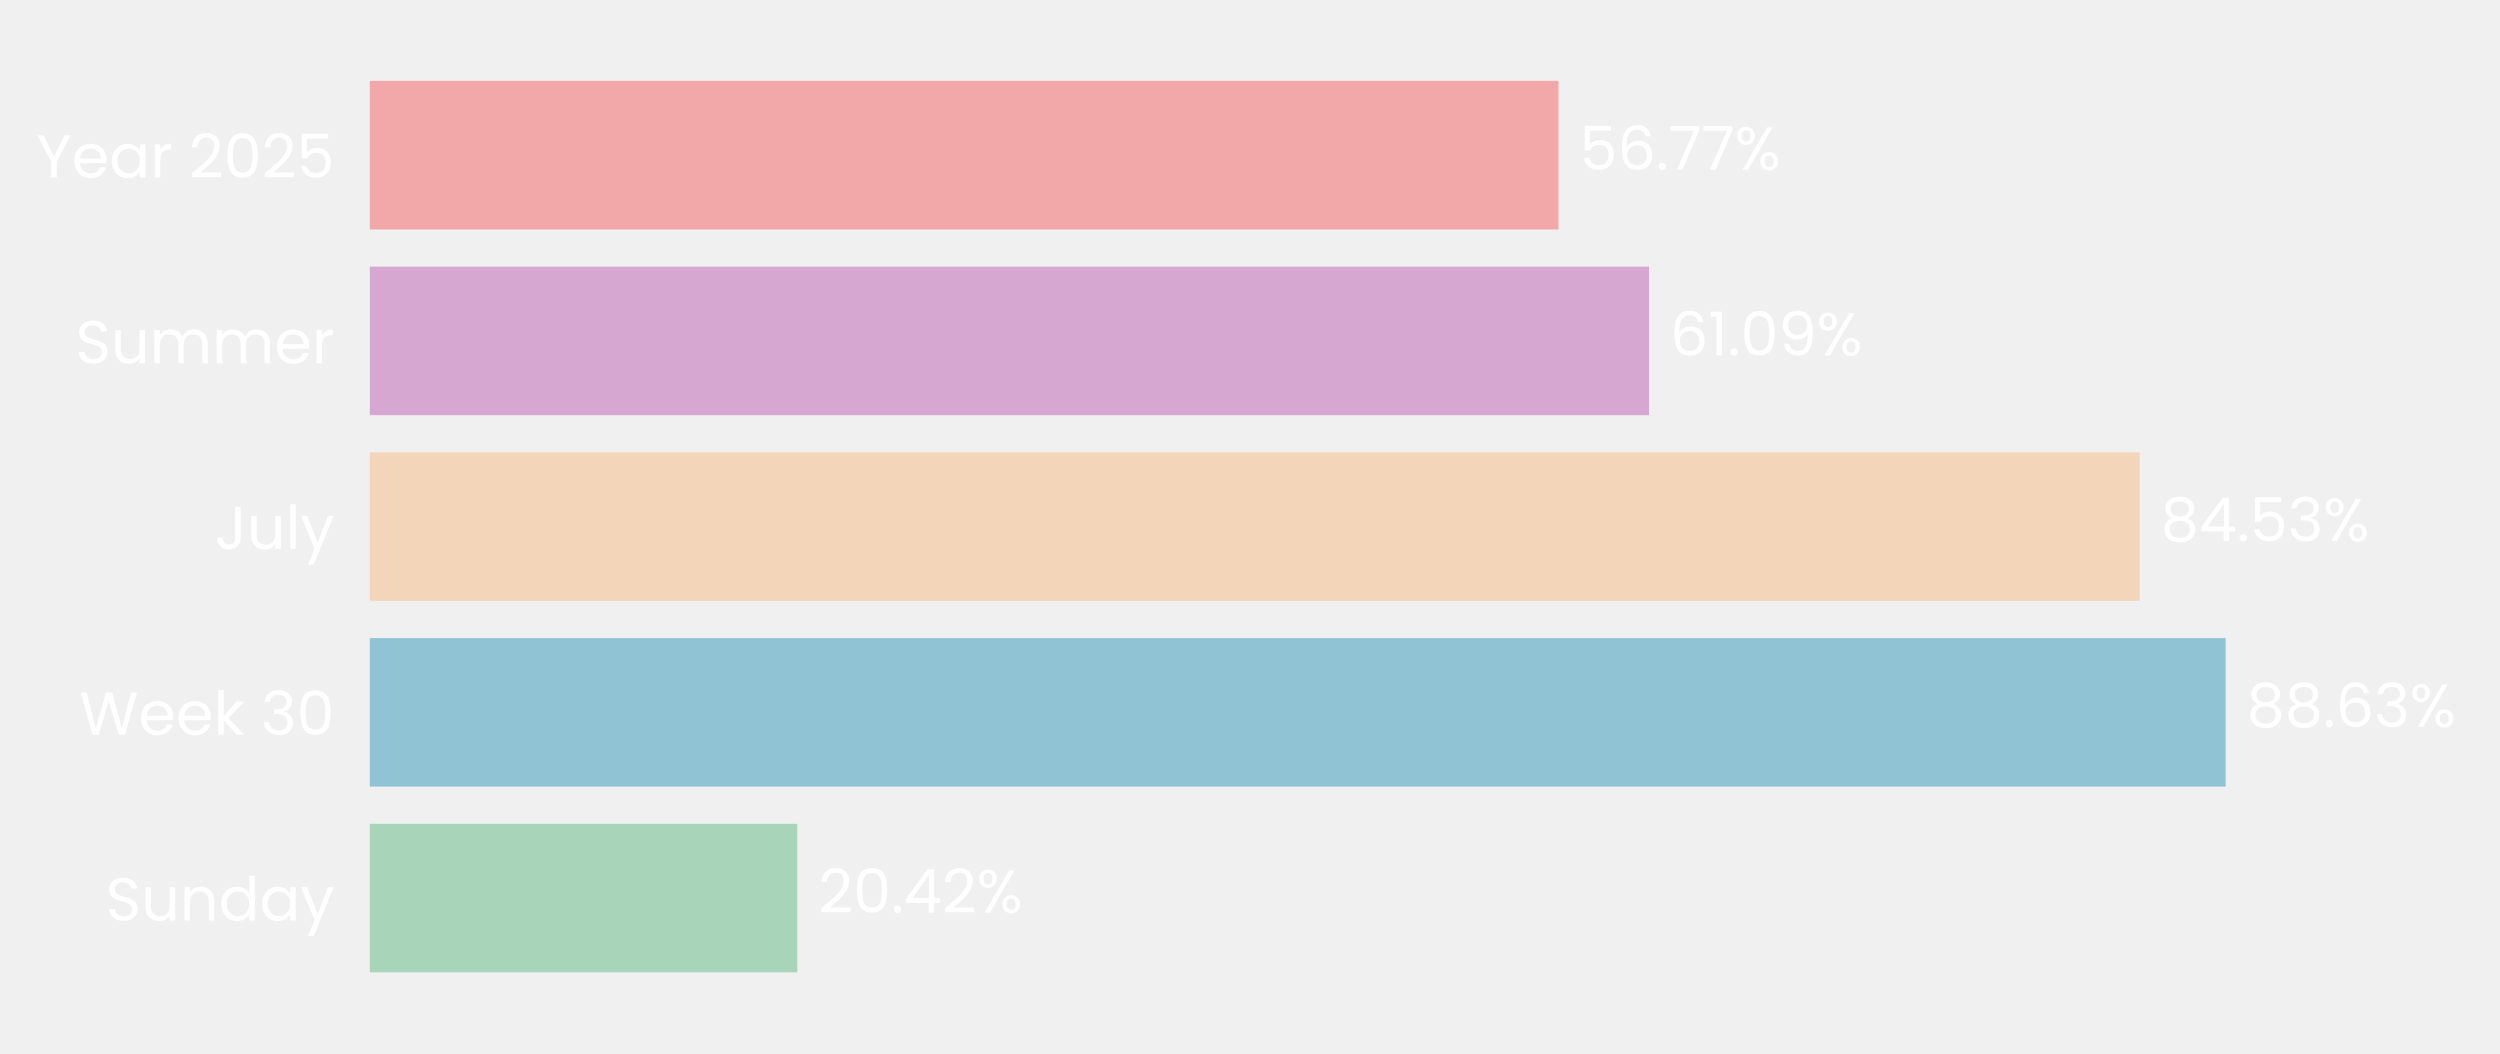
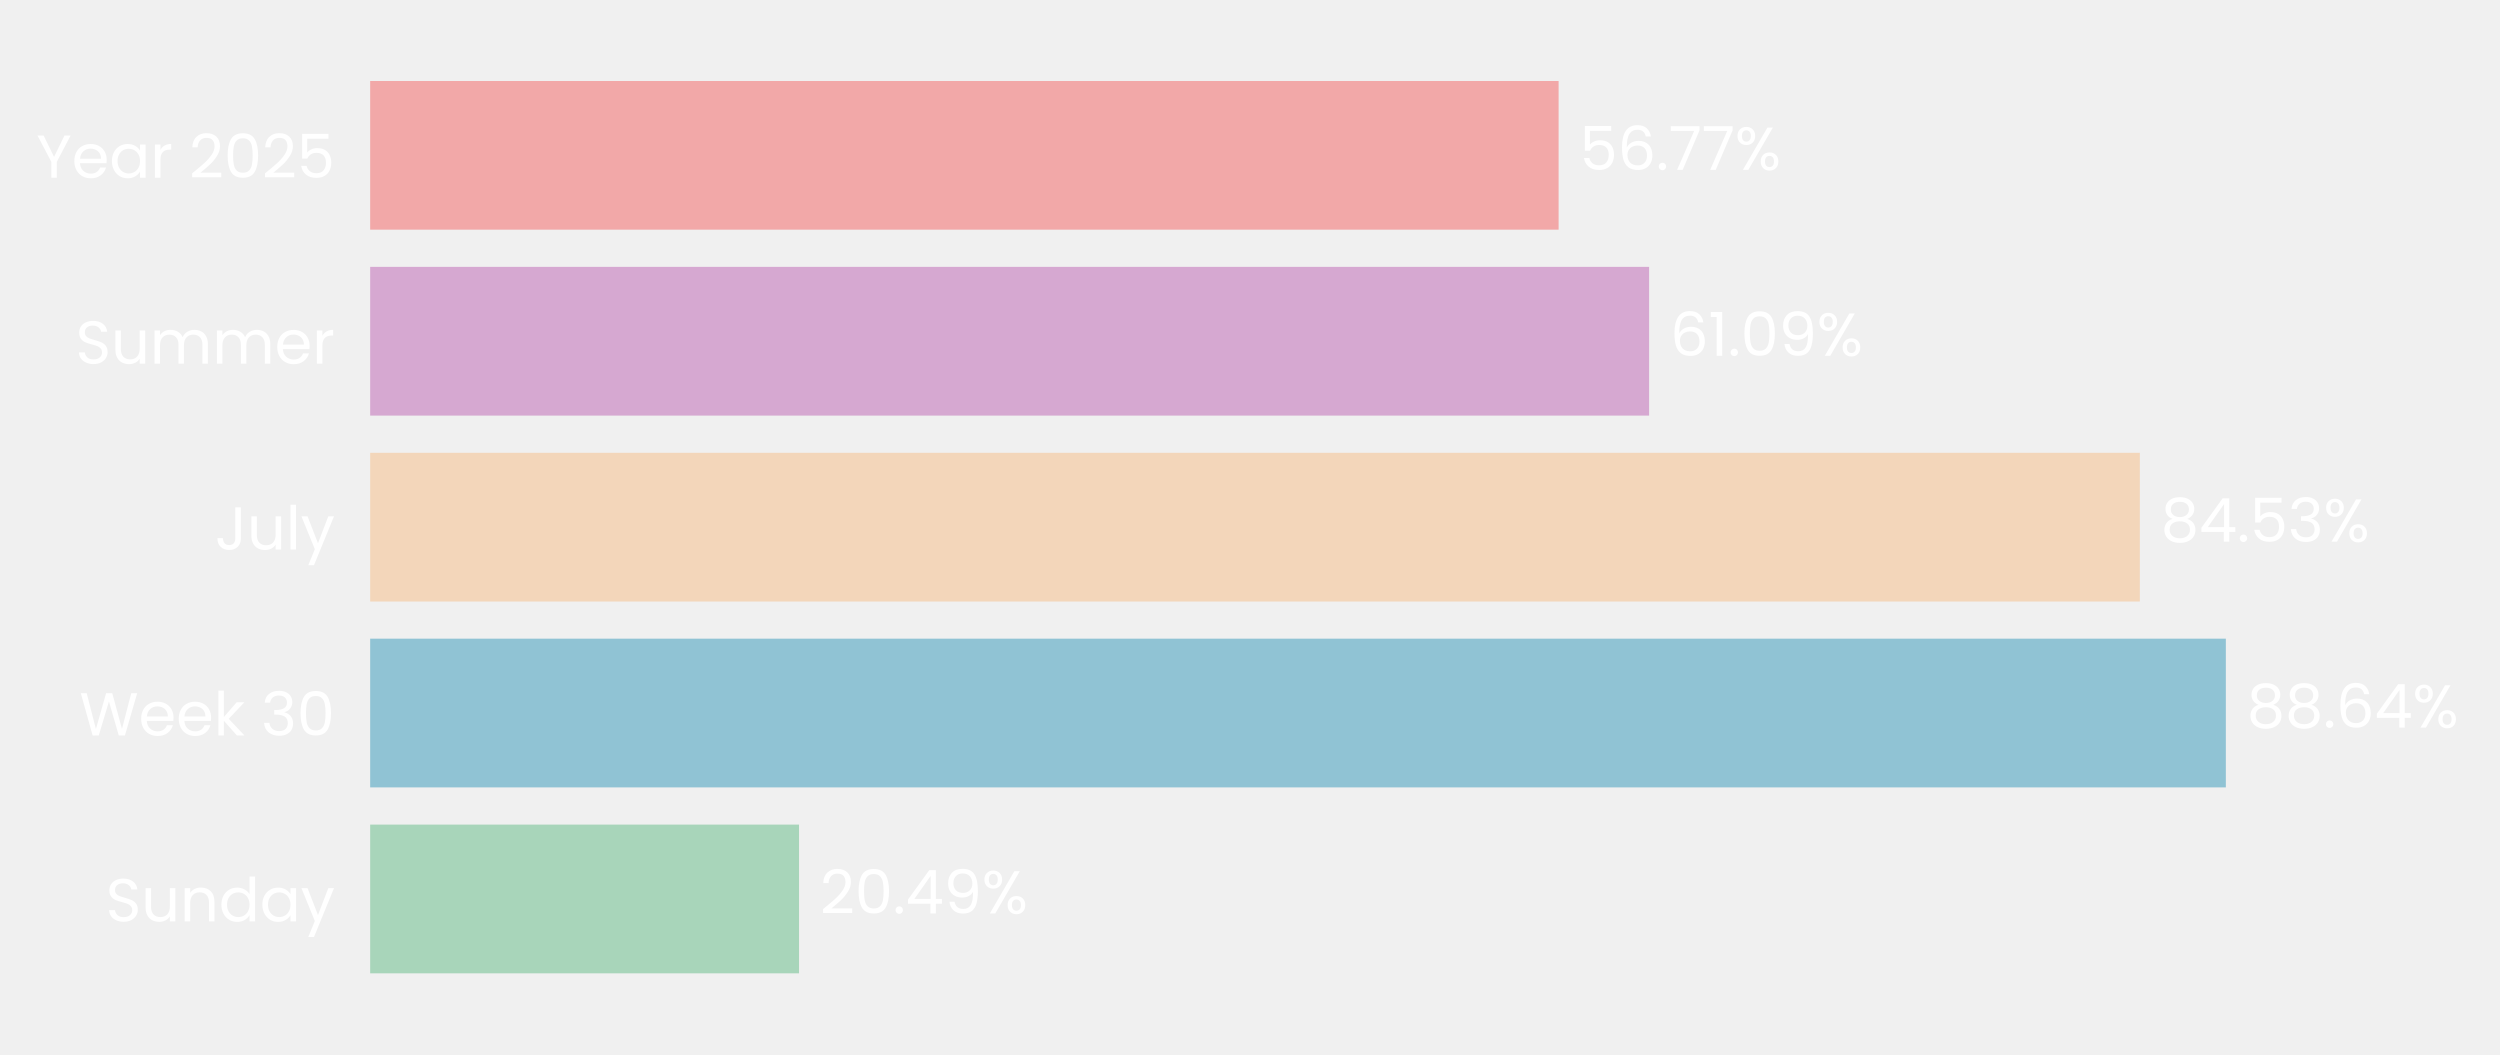
- <svg xmlns="http://www.w3.org/2000/svg" xmlns:xlink="http://www.w3.org/1999/xlink" width="495.613pt" height="208.8pt" viewBox="0 0 495.613 208.8" version="1.1">
+ <svg xmlns="http://www.w3.org/2000/svg" xmlns:xlink="http://www.w3.org/1999/xlink" width="495.124pt" height="208.8pt" viewBox="0 0 495.124 208.8" version="1.1">
  <defs>
    <style type="text/css">*{stroke-linejoin: round; stroke-linecap: butt}</style>
  </defs>
  <g id="figure_1">
    <g id="patch_1">
-       <path d="M 0 208.8  L 495.613 208.8  L 495.613 0  L 0 0  L 0 208.8  z " style="fill: none" />
+       <path d="M 0 208.8  L 495.124 208.8  L 495.124 0  L 0 0  L 0 208.8  z " style="fill: none" />
    </g>
    <g id="axes_1">
      <g id="patch_2">
-         <path d="M 73.311 201.6  L 488.413 201.6  L 488.413 7.2  L 73.311 7.2  L 73.311 201.6  z " style="fill: none" />
+         <path d="M 73.311 201.6  L 487.924 201.6  L 487.924 7.2  L 73.311 7.2  L 73.311 201.6  z " style="fill: none" />
      </g>
      <g id="patch_3">
-         <path d="M 73.311 192.764  L 158.061 192.764  L 158.061 163.309  L 73.311 163.309  z " clip-path="url(#p6971a4aed8)" style="fill: #a8d5ba" />
+         <path d="M 73.311 192.764  L 158.249 192.764  L 158.249 163.309  L 73.311 163.309  z " clip-path="url(#p2c6278b8ac)" style="fill: #a8d5ba" />
      </g>
      <g id="patch_4">
-         <path d="M 73.311 155.945  L 441.22 155.945  L 441.22 126.491  L 73.311 126.491  z " clip-path="url(#p6971a4aed8)" style="fill: #90c3d4" />
+         <path d="M 73.311 155.945  L 440.828 155.945  L 440.828 126.491  L 73.311 126.491  z " clip-path="url(#p2c6278b8ac)" style="fill: #90c3d4" />
      </g>
      <g id="patch_5">
-         <path d="M 73.311 119.127  L 424.195 119.127  L 424.195 89.673  L 73.311 89.673  z " clip-path="url(#p6971a4aed8)" style="fill: #f3d6ba" />
+         <path d="M 73.311 119.127  L 423.791 119.127  L 423.791 89.673  L 73.311 89.673  z " clip-path="url(#p2c6278b8ac)" style="fill: #f3d6ba" />
      </g>
      <g id="patch_6">
-         <path d="M 73.311 82.309  L 326.903 82.309  L 326.903 52.855  L 73.311 52.855  z " clip-path="url(#p6971a4aed8)" style="fill: #d6a8d1" />
+         <path d="M 73.311 82.309  L 326.607 82.309  L 326.607 52.855  L 73.311 52.855  z " clip-path="url(#p2c6278b8ac)" style="fill: #d6a8d1" />
      </g>
      <g id="patch_7">
-         <path d="M 73.311 45.491  L 308.957 45.491  L 308.957 16.036  L 73.311 16.036  z " clip-path="url(#p6971a4aed8)" style="fill: #f2a8a8" />
+         <path d="M 73.311 45.491  L 308.681 45.491  L 308.681 16.036  L 73.311 16.036  z " clip-path="url(#p2c6278b8ac)" style="fill: #f2a8a8" />
      </g>
      <g id="matplotlib.axis_1">
        <g id="ytick_1">
          <g id="text_1">
            <g style="fill: #ffffff" transform="translate(20.92875 182.4764) scale(0.12 -0.12)">
              <defs>
                <path id="Poppins-Regular-53" d="M 1907 -45  Q 1466 -45 1117 112  Q 768 269 569 547  Q 371 826 365 1190  L 986 1190  Q 1018 877 1245 662  Q 1472 448 1907 448  Q 2323 448 2563 656  Q 2803 864 2803 1190  Q 2803 1446 2662 1606  Q 2522 1766 2310 1849  Q 2099 1933 1741 2029  Q 1299 2144 1033 2259  Q 768 2374 579 2620  Q 390 2867 390 3283  Q 390 3648 576 3929  Q 762 4211 1098 4364  Q 1434 4518 1869 4518  Q 2496 4518 2896 4204  Q 3296 3891 3347 3373  L 2707 3373  Q 2675 3629 2438 3824  Q 2202 4019 1811 4019  Q 1446 4019 1216 3830  Q 986 3642 986 3302  Q 986 3059 1123 2905  Q 1261 2752 1462 2672  Q 1664 2592 2029 2490  Q 2470 2368 2739 2249  Q 3008 2131 3200 1884  Q 3392 1638 3392 1216  Q 3392 890 3219 602  Q 3046 314 2707 134  Q 2368 -45 1907 -45  z " transform="scale(0.015625)" />
                <path id="Poppins-Regular-75" d="M 3603 3507  L 3603 0  L 3021 0  L 3021 518  Q 2854 250 2556 99  Q 2259 -51 1901 -51  Q 1491 -51 1164 118  Q 838 288 649 627  Q 461 966 461 1453  L 461 3507  L 1037 3507  L 1037 1530  Q 1037 1011 1299 732  Q 1562 454 2016 454  Q 2483 454 2752 742  Q 3021 1030 3021 1581  L 3021 3507  L 3603 3507  z " transform="scale(0.015625)" />
                <path id="Poppins-Regular-6e" d="M 2202 3571  Q 2842 3571 3238 3184  Q 3635 2797 3635 2067  L 3635 0  L 3059 0  L 3059 1984  Q 3059 2509 2796 2787  Q 2534 3066 2080 3066  Q 1619 3066 1347 2778  Q 1075 2490 1075 1939  L 1075 0  L 493 0  L 493 3507  L 1075 3507  L 1075 3008  Q 1248 3277 1545 3424  Q 1843 3571 2202 3571  z " transform="scale(0.015625)" />
                <path id="Poppins-Regular-64" d="M 275 1766  Q 275 2304 492 2710  Q 710 3117 1091 3341  Q 1472 3565 1946 3565  Q 2355 3565 2707 3376  Q 3059 3187 3245 2880  L 3245 4736  L 3834 4736  L 3834 0  L 3245 0  L 3245 659  Q 3072 346 2733 144  Q 2394 -58 1939 -58  Q 1472 -58 1091 172  Q 710 403 492 819  Q 275 1235 275 1766  z M 3245 1760  Q 3245 2157 3085 2451  Q 2925 2746 2653 2902  Q 2381 3059 2054 3059  Q 1728 3059 1459 2905  Q 1190 2752 1030 2457  Q 870 2163 870 1766  Q 870 1363 1030 1065  Q 1190 768 1459 611  Q 1728 454 2054 454  Q 2381 454 2653 611  Q 2925 768 3085 1065  Q 3245 1363 3245 1760  z " transform="scale(0.015625)" />
                <path id="Poppins-Regular-61" d="M 275 1766  Q 275 2304 492 2710  Q 710 3117 1091 3341  Q 1472 3565 1939 3565  Q 2400 3565 2739 3366  Q 3078 3168 3245 2867  L 3245 3507  L 3834 3507  L 3834 0  L 3245 0  L 3245 653  Q 3072 346 2729 144  Q 2387 -58 1933 -58  Q 1466 -58 1088 172  Q 710 403 492 819  Q 275 1235 275 1766  z M 3245 1760  Q 3245 2157 3085 2451  Q 2925 2746 2653 2902  Q 2381 3059 2054 3059  Q 1728 3059 1459 2905  Q 1190 2752 1030 2457  Q 870 2163 870 1766  Q 870 1363 1030 1065  Q 1190 768 1459 611  Q 1728 454 2054 454  Q 2381 454 2653 611  Q 2925 768 3085 1065  Q 3245 1363 3245 1760  z " transform="scale(0.015625)" />
                <path id="Poppins-Regular-79" d="M 3514 3507  L 1402 -1651  L 800 -1651  L 1491 38  L 77 3507  L 723 3507  L 1824 666  L 2912 3507  L 3514 3507  z " transform="scale(0.015625)" />
              </defs>
              <use xlink:href="#Poppins-Regular-53" />
              <use xlink:href="#Poppins-Regular-75" transform="translate(58.7 0)" />
              <use xlink:href="#Poppins-Regular-6e" transform="translate(122.7 0)" />
              <use xlink:href="#Poppins-Regular-64" transform="translate(186.7 0)" />
              <use xlink:href="#Poppins-Regular-61" transform="translate(254.3 0)" />
              <use xlink:href="#Poppins-Regular-79" transform="translate(321.8999 0)" />
            </g>
          </g>
        </g>
        <g id="ytick_2">
          <g id="text_2">
            <g style="fill: #ffffff" transform="translate(15.73125 145.6582) scale(0.12 -0.12)">
              <defs>
                <path id="Poppins-Regular-57" d="M 6099 4461  L 4806 0  L 4154 0  L 3117 3590  L 2042 0  L 1395 -6  L 147 4461  L 768 4461  L 1741 678  L 2816 4461  L 3469 4461  L 4493 691  L 5472 4461  L 6099 4461  z " transform="scale(0.015625)" />
                <path id="Poppins-Regular-65" d="M 3693 1888  Q 3693 1722 3674 1536  L 870 1536  Q 902 1018 1225 726  Q 1549 435 2010 435  Q 2387 435 2640 611  Q 2893 787 2995 1082  L 3622 1082  Q 3482 576 3059 259  Q 2637 -58 2010 -58  Q 1510 -58 1116 166  Q 723 390 499 803  Q 275 1216 275 1760  Q 275 2304 492 2713  Q 710 3123 1104 3344  Q 1498 3565 2010 3565  Q 2509 3565 2893 3347  Q 3277 3130 3485 2749  Q 3693 2368 3693 1888  z M 3091 2010  Q 3091 2342 2944 2582  Q 2797 2822 2544 2947  Q 2291 3072 1984 3072  Q 1542 3072 1232 2790  Q 922 2509 877 2010  L 3091 2010  z " transform="scale(0.015625)" />
                <path id="Poppins-Regular-6b" d="M 2451 0  L 1075 1549  L 1075 0  L 493 0  L 493 4736  L 1075 4736  L 1075 1952  L 2426 3507  L 3238 3507  L 1587 1760  L 3245 0  L 2451 0  z " transform="scale(0.015625)" />
                <path id="Poppins-Regular-20" transform="scale(0.015625)" />
                <path id="Poppins-Regular-33" d="M 384 3462  Q 429 4051 838 4384  Q 1248 4717 1901 4717  Q 2336 4717 2653 4560  Q 2970 4403 3133 4134  Q 3296 3866 3296 3526  Q 3296 3130 3069 2842  Q 2842 2554 2477 2470  L 2477 2438  Q 2893 2336 3136 2035  Q 3379 1734 3379 1248  Q 3379 883 3212 592  Q 3046 301 2713 134  Q 2381 -32 1914 -32  Q 1235 -32 800 323  Q 365 678 314 1331  L 877 1331  Q 922 947 1190 704  Q 1459 461 1907 461  Q 2355 461 2588 694  Q 2822 928 2822 1299  Q 2822 1779 2502 1990  Q 2182 2202 1536 2202  L 1389 2202  L 1389 2688  L 1542 2688  Q 2131 2694 2432 2883  Q 2733 3072 2733 3469  Q 2733 3808 2512 4013  Q 2291 4218 1882 4218  Q 1485 4218 1241 4013  Q 998 3808 954 3462  L 384 3462  z " transform="scale(0.015625)" />
                <path id="Poppins-Regular-30" d="M 397 2362  Q 397 3462 755 4080  Q 1114 4698 2010 4698  Q 2899 4698 3257 4080  Q 3616 3462 3616 2362  Q 3616 1242 3257 621  Q 2899 0 2010 0  Q 1114 0 755 621  Q 397 1242 397 2362  z M 3040 2362  Q 3040 2918 2966 3305  Q 2893 3693 2665 3929  Q 2438 4166 2010 4166  Q 1574 4166 1347 3929  Q 1120 3693 1046 3305  Q 973 2918 973 2362  Q 973 1786 1046 1395  Q 1120 1005 1347 768  Q 1574 531 2010 531  Q 2438 531 2665 768  Q 2893 1005 2966 1395  Q 3040 1786 3040 2362  z " transform="scale(0.015625)" />
              </defs>
              <use xlink:href="#Poppins-Regular-57" />
              <use xlink:href="#Poppins-Regular-65" transform="translate(97.59999 0)" />
              <use xlink:href="#Poppins-Regular-65" transform="translate(159.6 0)" />
              <use xlink:href="#Poppins-Regular-6b" transform="translate(221.6 0)" />
              <use xlink:href="#Poppins-Regular-20" transform="translate(273.0999 0)" />
              <use xlink:href="#Poppins-Regular-33" transform="translate(299.7999 0)" />
              <use xlink:href="#Poppins-Regular-30" transform="translate(358.6999 0)" />
            </g>
          </g>
        </g>
        <g id="ytick_3">
          <g id="text_3">
            <g style="fill: #ffffff" transform="translate(42.56437 108.84) scale(0.12 -0.12)">
              <defs>
                <path id="Poppins-Regular-4a" d="M 2739 4461  L 2739 1165  Q 2739 614 2400 284  Q 2061 -45 1504 -45  Q 941 -45 601 291  Q 262 627 262 1210  L 845 1210  Q 851 883 1014 678  Q 1178 474 1504 474  Q 1830 474 1990 669  Q 2150 864 2150 1165  L 2150 4461  L 2739 4461  z " transform="scale(0.015625)" />
                <path id="Poppins-Regular-6c" d="M 1075 4736  L 1075 0  L 493 0  L 493 4736  L 1075 4736  z " transform="scale(0.015625)" />
              </defs>
              <use xlink:href="#Poppins-Regular-4a" />
              <use xlink:href="#Poppins-Regular-75" transform="translate(52.99999 0)" />
              <use xlink:href="#Poppins-Regular-6c" transform="translate(117 0)" />
              <use xlink:href="#Poppins-Regular-79" transform="translate(141.6 0)" />
            </g>
          </g>
        </g>
        <g id="ytick_4">
          <g id="text_4">
            <g style="fill: #ffffff" transform="translate(14.95125 72.02182) scale(0.12 -0.12)">
              <defs>
                <path id="Poppins-Regular-6d" d="M 4710 3571  Q 5120 3571 5440 3401  Q 5760 3232 5945 2893  Q 6131 2554 6131 2067  L 6131 0  L 5555 0  L 5555 1984  Q 5555 2509 5296 2787  Q 5037 3066 4595 3066  Q 4141 3066 3872 2774  Q 3603 2483 3603 1933  L 3603 0  L 3027 0  L 3027 1984  Q 3027 2509 2768 2787  Q 2509 3066 2067 3066  Q 1613 3066 1344 2774  Q 1075 2483 1075 1933  L 1075 0  L 493 0  L 493 3507  L 1075 3507  L 1075 3002  Q 1248 3277 1539 3424  Q 1830 3571 2182 3571  Q 2624 3571 2963 3372  Q 3302 3174 3469 2790  Q 3616 3162 3955 3366  Q 4294 3571 4710 3571  z " transform="scale(0.015625)" />
                <path id="Poppins-Regular-72" d="M 1075 2938  Q 1229 3238 1513 3404  Q 1798 3571 2208 3571  L 2208 2970  L 2054 2970  Q 1075 2970 1075 1907  L 1075 0  L 493 0  L 493 3507  L 1075 3507  L 1075 2938  z " transform="scale(0.015625)" />
              </defs>
              <use xlink:href="#Poppins-Regular-53" />
              <use xlink:href="#Poppins-Regular-75" transform="translate(58.7 0)" />
              <use xlink:href="#Poppins-Regular-6d" transform="translate(122.7 0)" />
              <use xlink:href="#Poppins-Regular-6d" transform="translate(225.7 0)" />
              <use xlink:href="#Poppins-Regular-65" transform="translate(328.7 0)" />
              <use xlink:href="#Poppins-Regular-72" transform="translate(390.6999 0)" />
            </g>
          </g>
        </g>
        <g id="ytick_5">
          <g id="text_5">
            <g style="fill: #ffffff" transform="translate(7.2 35.20364) scale(0.12 -0.12)">
              <defs>
                <path id="Poppins-Regular-59" d="M 3616 4461  L 2163 1683  L 2163 0  L 1581 0  L 1581 1683  L 122 4461  L 768 4461  L 1869 2202  L 2970 4461  L 3616 4461  z " transform="scale(0.015625)" />
                <path id="Poppins-Regular-32" d="M 326 467  Q 1139 1120 1600 1539  Q 2061 1958 2377 2416  Q 2694 2874 2694 3315  Q 2694 3731 2492 3971  Q 2291 4211 1843 4211  Q 1408 4211 1168 3939  Q 928 3667 909 3213  L 346 3213  Q 371 3930 780 4320  Q 1190 4710 1837 4710  Q 2496 4710 2883 4345  Q 3270 3981 3270 3341  Q 3270 2810 2953 2307  Q 2637 1805 2233 1424  Q 1830 1043 1203 538  L 3405 538  L 3405 51  L 326 51  L 326 467  z " transform="scale(0.015625)" />
                <path id="Poppins-Regular-35" d="M 3347 4122  L 1101 4122  L 1101 2662  Q 1248 2867 1536 2998  Q 1824 3130 2157 3130  Q 2688 3130 3021 2909  Q 3354 2688 3498 2339  Q 3642 1990 3642 1600  Q 3642 1139 3469 774  Q 3296 410 2941 198  Q 2586 -13 2061 -13  Q 1389 -13 973 332  Q 557 678 467 1254  L 1037 1254  Q 1120 890 1389 685  Q 1658 480 2067 480  Q 2573 480 2829 784  Q 3085 1088 3085 1587  Q 3085 2086 2829 2358  Q 2573 2630 2074 2630  Q 1734 2630 1481 2467  Q 1229 2304 1114 2022  L 563 2022  L 563 4634  L 3347 4634  L 3347 4122  z " transform="scale(0.015625)" />
              </defs>
              <use xlink:href="#Poppins-Regular-59" />
              <use xlink:href="#Poppins-Regular-65" transform="translate(58.39999 0)" />
              <use xlink:href="#Poppins-Regular-61" transform="translate(120.4 0)" />
              <use xlink:href="#Poppins-Regular-72" transform="translate(188 0)" />
              <use xlink:href="#Poppins-Regular-20" transform="translate(225.3 0)" />
              <use xlink:href="#Poppins-Regular-32" transform="translate(252 0)" />
              <use xlink:href="#Poppins-Regular-30" transform="translate(309.4999 0)" />
              <use xlink:href="#Poppins-Regular-32" transform="translate(372.2999 0)" />
              <use xlink:href="#Poppins-Regular-35" transform="translate(429.7999 0)" />
            </g>
          </g>
        </g>
      </g>
      <g id="text_6">
-         <g style="fill: #ffffff" transform="translate(162.2122 180.9164) scale(0.12 -0.12)">
+         <g style="fill: #ffffff" transform="translate(162.3954 180.9164) scale(0.12 -0.12)">
          <defs>
            <path id="Poppins-Regular-2e" d="M 678 -38  Q 512 -38 397 77  Q 282 192 282 358  Q 282 525 397 640  Q 512 755 678 755  Q 838 755 950 640  Q 1062 525 1062 358  Q 1062 192 950 77  Q 838 -38 678 -38  z " transform="scale(0.015625)" />
            <path id="Poppins-Regular-34" d="M 256 1030  L 256 1472  L 2502 4582  L 3200 4582  L 3200 1536  L 3840 1536  L 3840 1030  L 3200 1030  L 3200 0  L 2624 0  L 2624 1030  L 256 1030  z M 2650 3974  L 928 1536  L 2650 1536  L 2650 3974  z " transform="scale(0.015625)" />
+             <path id="Poppins-Regular-39" d="M 1146 1242  Q 1210 877 1443 678  Q 1677 480 2074 480  Q 2605 480 2857 896  Q 3110 1312 3098 2298  Q 2963 2010 2649 1846  Q 2336 1683 1952 1683  Q 1523 1683 1187 1859  Q 851 2035 659 2374  Q 467 2714 467 3194  Q 467 3878 864 4297  Q 1261 4717 1990 4717  Q 2886 4717 3248 4134  Q 3610 3552 3610 2400  Q 3610 1594 3466 1069  Q 3322 544 2979 269  Q 2637 -6 2042 -6  Q 1389 -6 1024 346  Q 659 698 608 1242  L 1146 1242  z M 2048 2176  Q 2477 2176 2752 2441  Q 3027 2707 3027 3162  Q 3027 3642 2758 3936  Q 2490 4230 2003 4230  Q 1555 4230 1289 3948  Q 1024 3667 1024 3206  Q 1024 2739 1286 2457  Q 1549 2176 2048 2176  z " transform="scale(0.015625)" />
            <path id="Poppins-Regular-25" d="M 269 3584  Q 269 4019 531 4278  Q 794 4538 1203 4538  Q 1613 4538 1875 4278  Q 2138 4019 2138 3584  Q 2138 3142 1875 2883  Q 1613 2624 1203 2624  Q 794 2624 531 2883  Q 269 3142 269 3584  z M 4006 4467  L 1414 0  L 838 0  L 3430 4467  L 4006 4467  z M 1203 4179  Q 986 4179 861 4028  Q 736 3878 736 3584  Q 736 3290 861 3136  Q 986 2982 1203 2982  Q 1421 2982 1549 3139  Q 1677 3296 1677 3584  Q 1677 3878 1549 4028  Q 1421 4179 1203 4179  z M 2720 883  Q 2720 1325 2982 1584  Q 3245 1843 3654 1843  Q 4064 1843 4323 1584  Q 4582 1325 4582 883  Q 4582 448 4323 185  Q 4064 -77 3654 -77  Q 3245 -77 2982 182  Q 2720 442 2720 883  z M 3648 1478  Q 3430 1478 3302 1328  Q 3174 1178 3174 883  Q 3174 595 3302 444  Q 3430 294 3648 294  Q 3866 294 3994 444  Q 4122 595 4122 883  Q 4122 1178 3994 1328  Q 3866 1478 3648 1478  z " transform="scale(0.015625)" />
          </defs>
          <use xlink:href="#Poppins-Regular-32" />
          <use xlink:href="#Poppins-Regular-30" transform="translate(57.49999 0)" />
          <use xlink:href="#Poppins-Regular-2e" transform="translate(120.3 0)" />
          <use xlink:href="#Poppins-Regular-34" transform="translate(141.3 0)" />
-           <use xlink:href="#Poppins-Regular-32" transform="translate(204.2 0)" />
-           <use xlink:href="#Poppins-Regular-25" transform="translate(261.6999 0)" />
+           <use xlink:href="#Poppins-Regular-39" transform="translate(204.2 0)" />
+           <use xlink:href="#Poppins-Regular-25" transform="translate(267.1999 0)" />
        </g>
      </g>
      <g id="text_7">
-         <g style="fill: #ffffff" transform="translate(445.3707 144.0982) scale(0.12 -0.12)">
+         <g style="fill: #ffffff" transform="translate(444.9737 144.0982) scale(0.12 -0.12)">
          <defs>
            <path id="Poppins-Regular-38" d="M 1242 2406  Q 883 2547 691 2816  Q 499 3085 499 3469  Q 499 3814 672 4092  Q 845 4371 1187 4534  Q 1530 4698 2016 4698  Q 2502 4698 2844 4534  Q 3187 4371 3363 4092  Q 3539 3814 3539 3469  Q 3539 3098 3340 2819  Q 3142 2541 2797 2406  Q 3194 2285 3427 1981  Q 3661 1677 3661 1248  Q 3661 832 3456 521  Q 3251 211 2876 41  Q 2502 -128 2016 -128  Q 1530 -128 1162 41  Q 794 211 589 521  Q 384 832 384 1248  Q 384 1677 614 1984  Q 845 2291 1242 2406  z M 2976 3398  Q 2976 3789 2720 4000  Q 2464 4211 2016 4211  Q 1574 4211 1318 4000  Q 1062 3789 1062 3392  Q 1062 3034 1328 2816  Q 1594 2598 2016 2598  Q 2445 2598 2710 2819  Q 2976 3040 2976 3398  z M 2016 2150  Q 1542 2150 1241 1929  Q 941 1709 941 1267  Q 941 858 1232 608  Q 1523 358 2016 358  Q 2509 358 2797 608  Q 3085 858 3085 1267  Q 3085 1696 2790 1923  Q 2496 2150 2016 2150  z " transform="scale(0.015625)" />
            <path id="Poppins-Regular-36" d="M 2976 3526  Q 2835 4237 2099 4237  Q 1530 4237 1248 3798  Q 966 3360 973 2355  Q 1120 2688 1462 2877  Q 1805 3066 2227 3066  Q 2886 3066 3280 2656  Q 3674 2246 3674 1523  Q 3674 1088 3504 742  Q 3334 397 2992 192  Q 2650 -13 2163 -13  Q 1504 -13 1133 281  Q 762 576 614 1094  Q 467 1613 467 2374  Q 467 4723 2106 4723  Q 2733 4723 3091 4384  Q 3450 4045 3514 3526  L 2976 3526  z M 2106 2573  Q 1830 2573 1587 2461  Q 1344 2349 1193 2121  Q 1043 1894 1043 1568  Q 1043 1082 1324 778  Q 1606 474 2131 474  Q 2579 474 2844 752  Q 3110 1030 3110 1504  Q 3110 2003 2854 2288  Q 2598 2573 2106 2573  z " transform="scale(0.015625)" />
          </defs>
          <use xlink:href="#Poppins-Regular-38" />
          <use xlink:href="#Poppins-Regular-38" transform="translate(63.09999 0)" />
          <use xlink:href="#Poppins-Regular-2e" transform="translate(126.2 0)" />
          <use xlink:href="#Poppins-Regular-36" transform="translate(147.2 0)" />
-           <use xlink:href="#Poppins-Regular-33" transform="translate(210.7 0)" />
-           <use xlink:href="#Poppins-Regular-25" transform="translate(269.5999 0)" />
+           <use xlink:href="#Poppins-Regular-34" transform="translate(210.7 0)" />
+           <use xlink:href="#Poppins-Regular-25" transform="translate(273.5999 0)" />
        </g>
      </g>
      <g id="text_8">
-         <g style="fill: #ffffff" transform="translate(428.3458 107.28) scale(0.12 -0.12)">
+         <g style="fill: #ffffff" transform="translate(427.937 107.28) scale(0.12 -0.12)">
          <use xlink:href="#Poppins-Regular-38" />
          <use xlink:href="#Poppins-Regular-34" transform="translate(63.09999 0)" />
          <use xlink:href="#Poppins-Regular-2e" transform="translate(126 0)" />
          <use xlink:href="#Poppins-Regular-35" transform="translate(147 0)" />
          <use xlink:href="#Poppins-Regular-33" transform="translate(209.8 0)" />
          <use xlink:href="#Poppins-Regular-25" transform="translate(268.7 0)" />
        </g>
      </g>
      <g id="text_9">
-         <g style="fill: #ffffff" transform="translate(331.0539 70.46182) scale(0.12 -0.12)">
+         <g style="fill: #ffffff" transform="translate(330.7536 70.46182) scale(0.12 -0.12)">
          <defs>
            <path id="Poppins-Regular-31" d="M 243 4096  L 243 4627  L 1446 4627  L 1446 0  L 858 0  L 858 4096  L 243 4096  z " transform="scale(0.015625)" />
-             <path id="Poppins-Regular-39" d="M 1146 1242  Q 1210 877 1443 678  Q 1677 480 2074 480  Q 2605 480 2857 896  Q 3110 1312 3098 2298  Q 2963 2010 2649 1846  Q 2336 1683 1952 1683  Q 1523 1683 1187 1859  Q 851 2035 659 2374  Q 467 2714 467 3194  Q 467 3878 864 4297  Q 1261 4717 1990 4717  Q 2886 4717 3248 4134  Q 3610 3552 3610 2400  Q 3610 1594 3466 1069  Q 3322 544 2979 269  Q 2637 -6 2042 -6  Q 1389 -6 1024 346  Q 659 698 608 1242  L 1146 1242  z M 2048 2176  Q 2477 2176 2752 2441  Q 3027 2707 3027 3162  Q 3027 3642 2758 3936  Q 2490 4230 2003 4230  Q 1555 4230 1289 3948  Q 1024 3667 1024 3206  Q 1024 2739 1286 2457  Q 1549 2176 2048 2176  z " transform="scale(0.015625)" />
          </defs>
          <use xlink:href="#Poppins-Regular-36" />
          <use xlink:href="#Poppins-Regular-31" transform="translate(63.49999 0)" />
          <use xlink:href="#Poppins-Regular-2e" transform="translate(95.49997 0)" />
          <use xlink:href="#Poppins-Regular-30" transform="translate(116.5 0)" />
          <use xlink:href="#Poppins-Regular-39" transform="translate(179.2999 0)" />
          <use xlink:href="#Poppins-Regular-25" transform="translate(242.2999 0)" />
        </g>
      </g>
      <g id="text_10">
-         <g style="fill: #ffffff" transform="translate(313.1082 33.64364) scale(0.12 -0.12)">
+         <g style="fill: #ffffff" transform="translate(312.8266 33.64364) scale(0.12 -0.12)">
          <defs>
            <path id="Poppins-Regular-37" d="M 3245 4173  L 1466 0  L 877 0  L 2682 4115  L 211 4115  L 211 4614  L 3245 4614  L 3245 4173  z " transform="scale(0.015625)" />
          </defs>
          <use xlink:href="#Poppins-Regular-35" />
          <use xlink:href="#Poppins-Regular-36" transform="translate(62.79999 0)" />
          <use xlink:href="#Poppins-Regular-2e" transform="translate(126.3 0)" />
          <use xlink:href="#Poppins-Regular-37" transform="translate(147.3 0)" />
          <use xlink:href="#Poppins-Regular-37" transform="translate(201.8999 0)" />
          <use xlink:href="#Poppins-Regular-25" transform="translate(256.4999 0)" />
        </g>
      </g>
    </g>
  </g>
  <defs>
-     <clipPath id="p6971a4aed8">
-       <rect x="73.311" y="7.2" width="415.101" height="194.4" />
+     <clipPath id="p2c6278b8ac">
+       <rect x="73.311" y="7.2" width="414.613" height="194.4" />
    </clipPath>
  </defs>
</svg>
